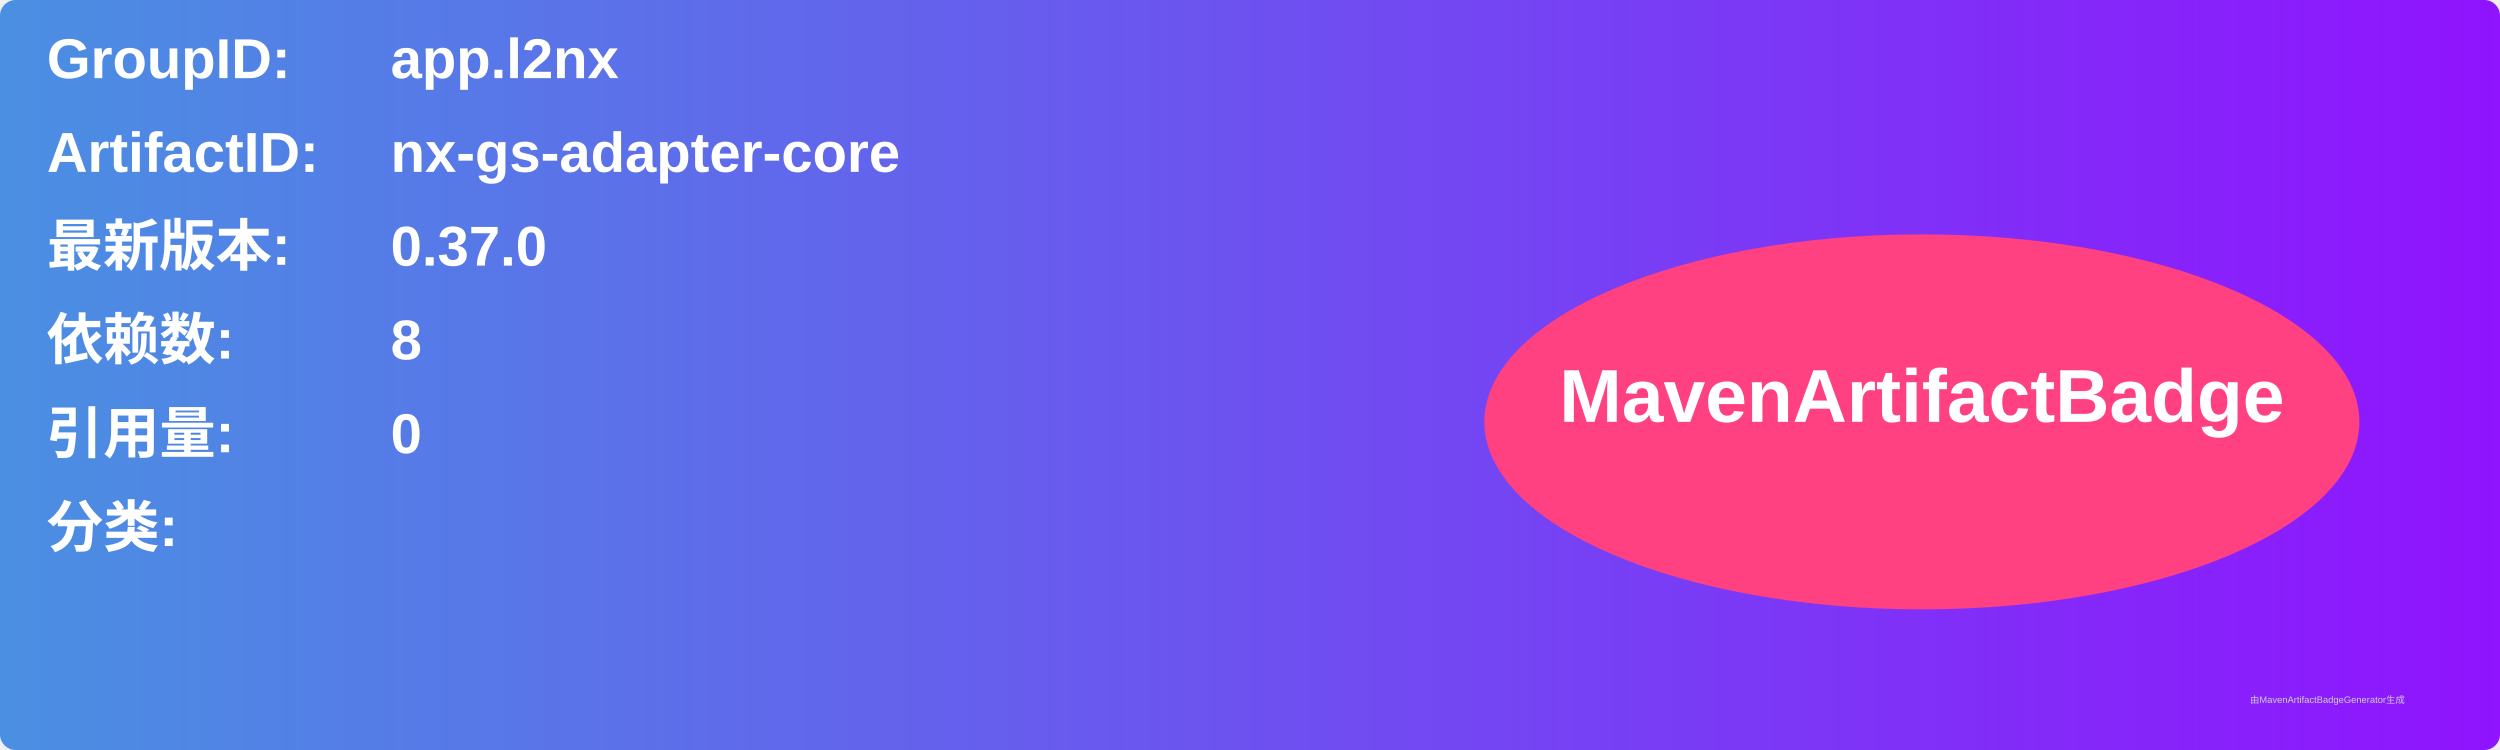
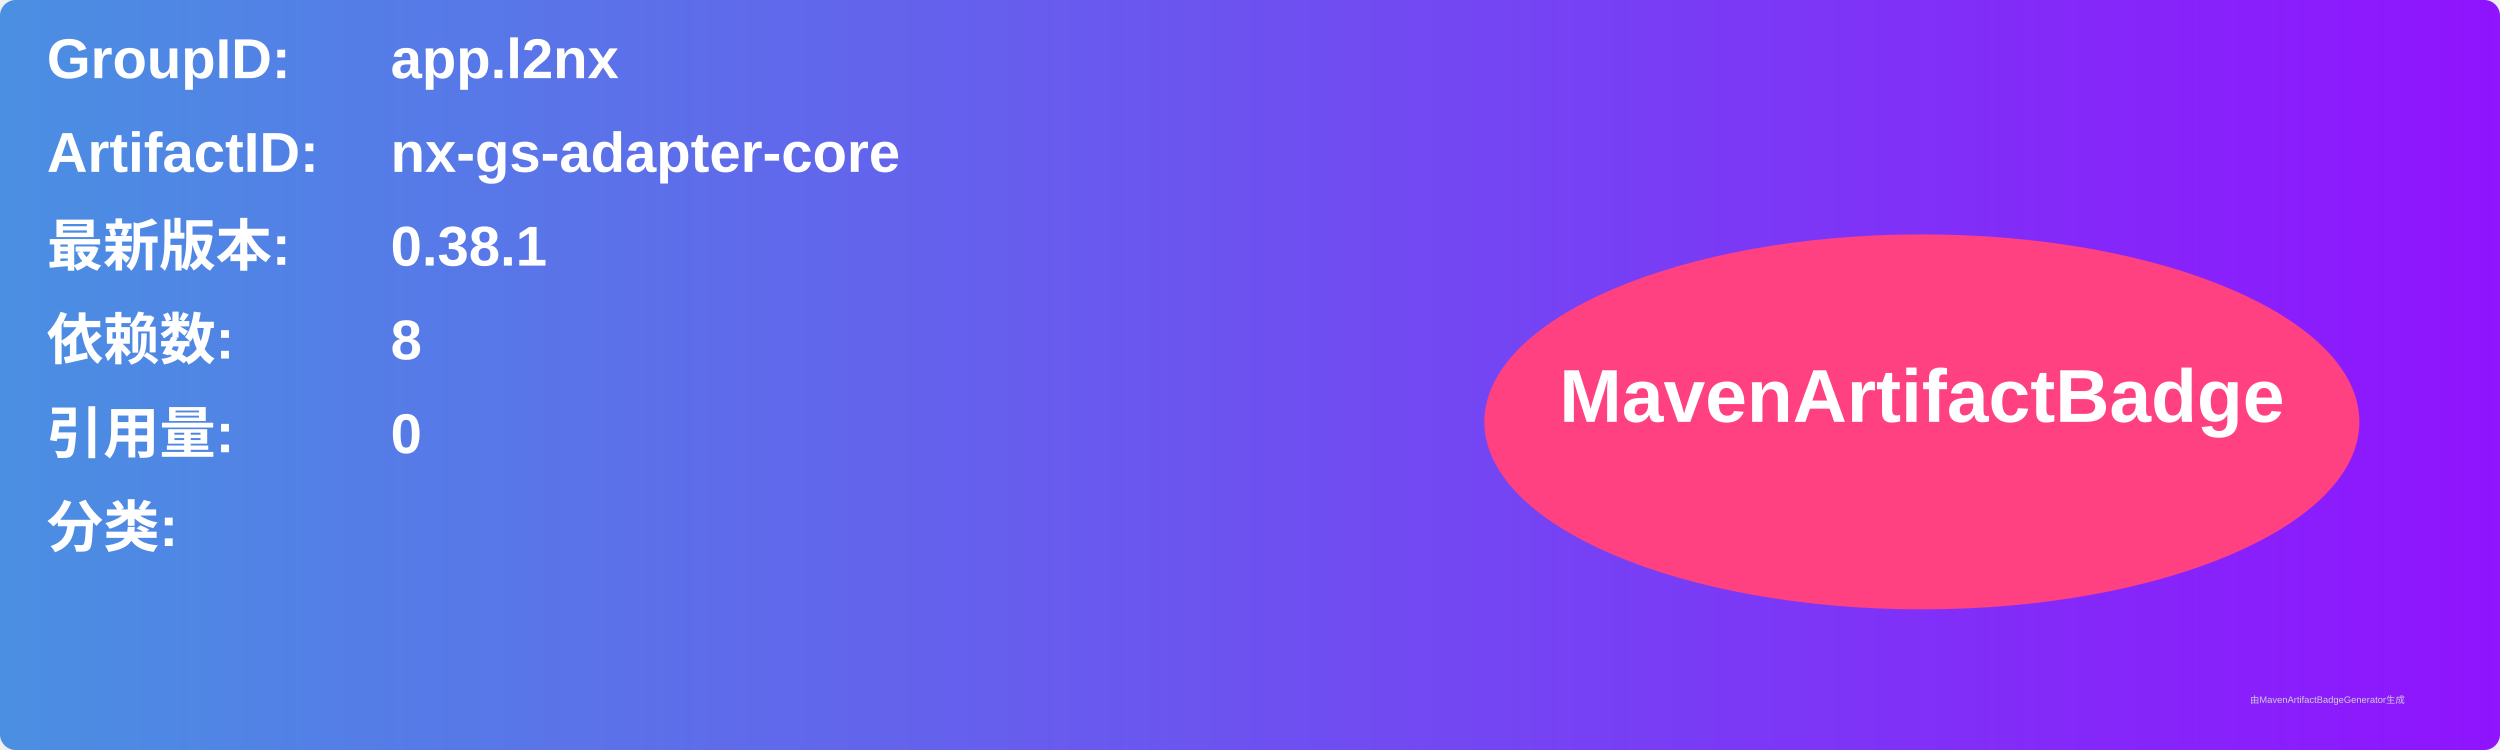
<svg xmlns="http://www.w3.org/2000/svg" width="800" height="240" viewBox="0 0 800 240">
  <linearGradient id="grad" x1="0%" y1="0%" x2="100%" y2="0%">
    <stop offset="0%" stop-color="#4a90e2" />
    <stop offset="100%" stop-color="#9013fe" />
  </linearGradient>
  <rect width="100%" height="100%" rx="5" ry="5" fill="url(#grad)" />
  <g transform="translate(15, 15)">
    <text x="0" y="10" font-family="Arial" font-size="18" fill="white" font-weight="bold" width="260">GroupID:</text>
    <text x="110" y="10" font-family="Arial" font-size="18" fill="white" font-weight="bold" width="460">app.l2nx</text>
    <text x="0" y="40" font-family="Arial" font-size="18" fill="white" font-weight="bold" width="260">ArtifactID:</text>
    <text x="110" y="40" font-family="Arial" font-size="18" fill="white" font-weight="bold" width="460">nx-gs-adapter-core</text>
    <text x="0" y="70" font-family="Arial" font-size="18" fill="white" font-weight="bold">最新版本:</text>
    <text x="110" y="70" font-family="Arial" font-size="18" fill="white" font-weight="bold">
-       <tspan font-weight="bold">0.37.0</tspan>
+       <tspan font-weight="bold">0.38.1</tspan>
    </text>
    <text x="0" y="100" font-family="Arial" font-size="18" fill="white" font-weight="bold">依赖数: </text>
    <text x="110" y="100" font-family="Arial" font-size="18" fill="white">
      <tspan font-weight="bold">8</tspan>
    </text>
    <text x="0" y="130" font-family="Arial" font-size="18" fill="white" font-weight="bold">引用量: </text>
    <text x="110" y="130" font-family="Arial" font-size="18" fill="white">
      <tspan font-weight="bold">0</tspan>
    </text>
    <text x="0" y="160" font-family="Arial" font-size="18" fill="white" font-weight="bold">分类:</text>
    <text x="10" y="190" font-family="Arial" font-size="10" fill="white">
      <tspan font-weight="bold" />
    </text>
    <ellipse cx="600" cy="120" rx="140" ry="60" fill="#ff4081" />
    <text x="600" y="120" text-anchor="middle" font-family="Arial" font-size="24" fill="white" font-weight="bold">MavenArtifactBadge</text>
  </g>
  <text x="720" y="225" font-family="Arial" font-size="3" fill="#d0d0d0">由MavenArtifactBadgeGenerator生成</text>
</svg>
